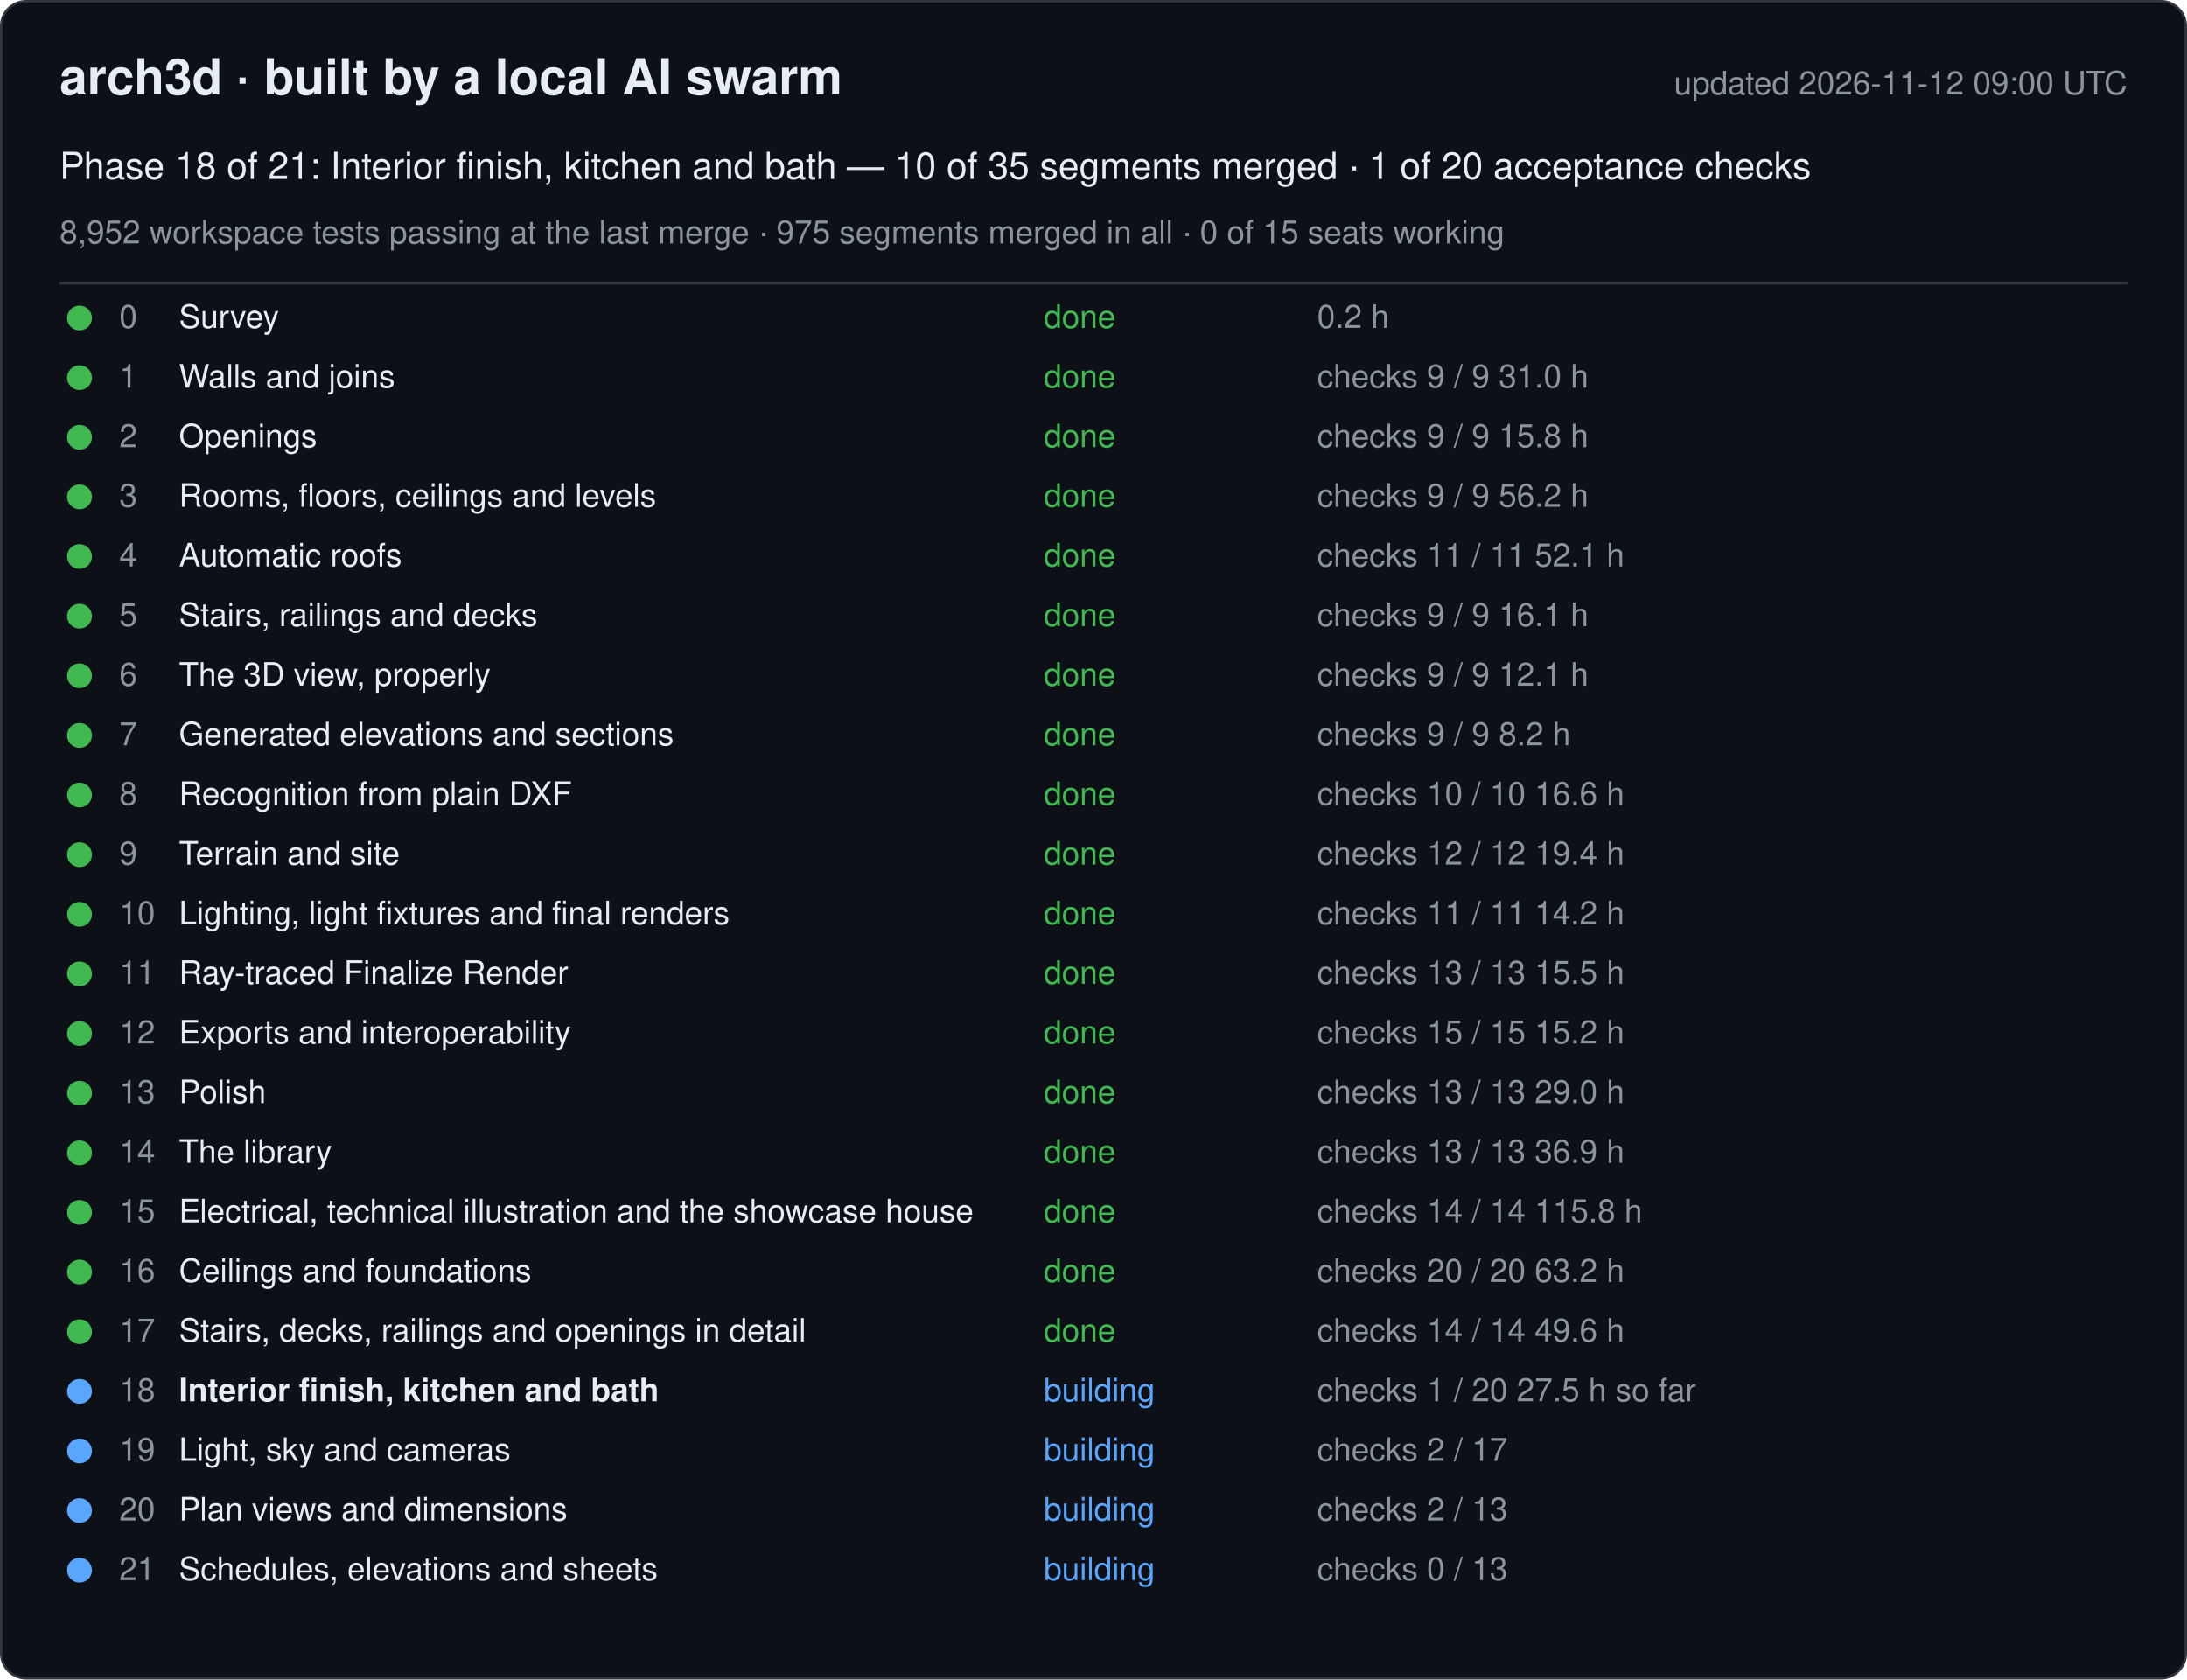
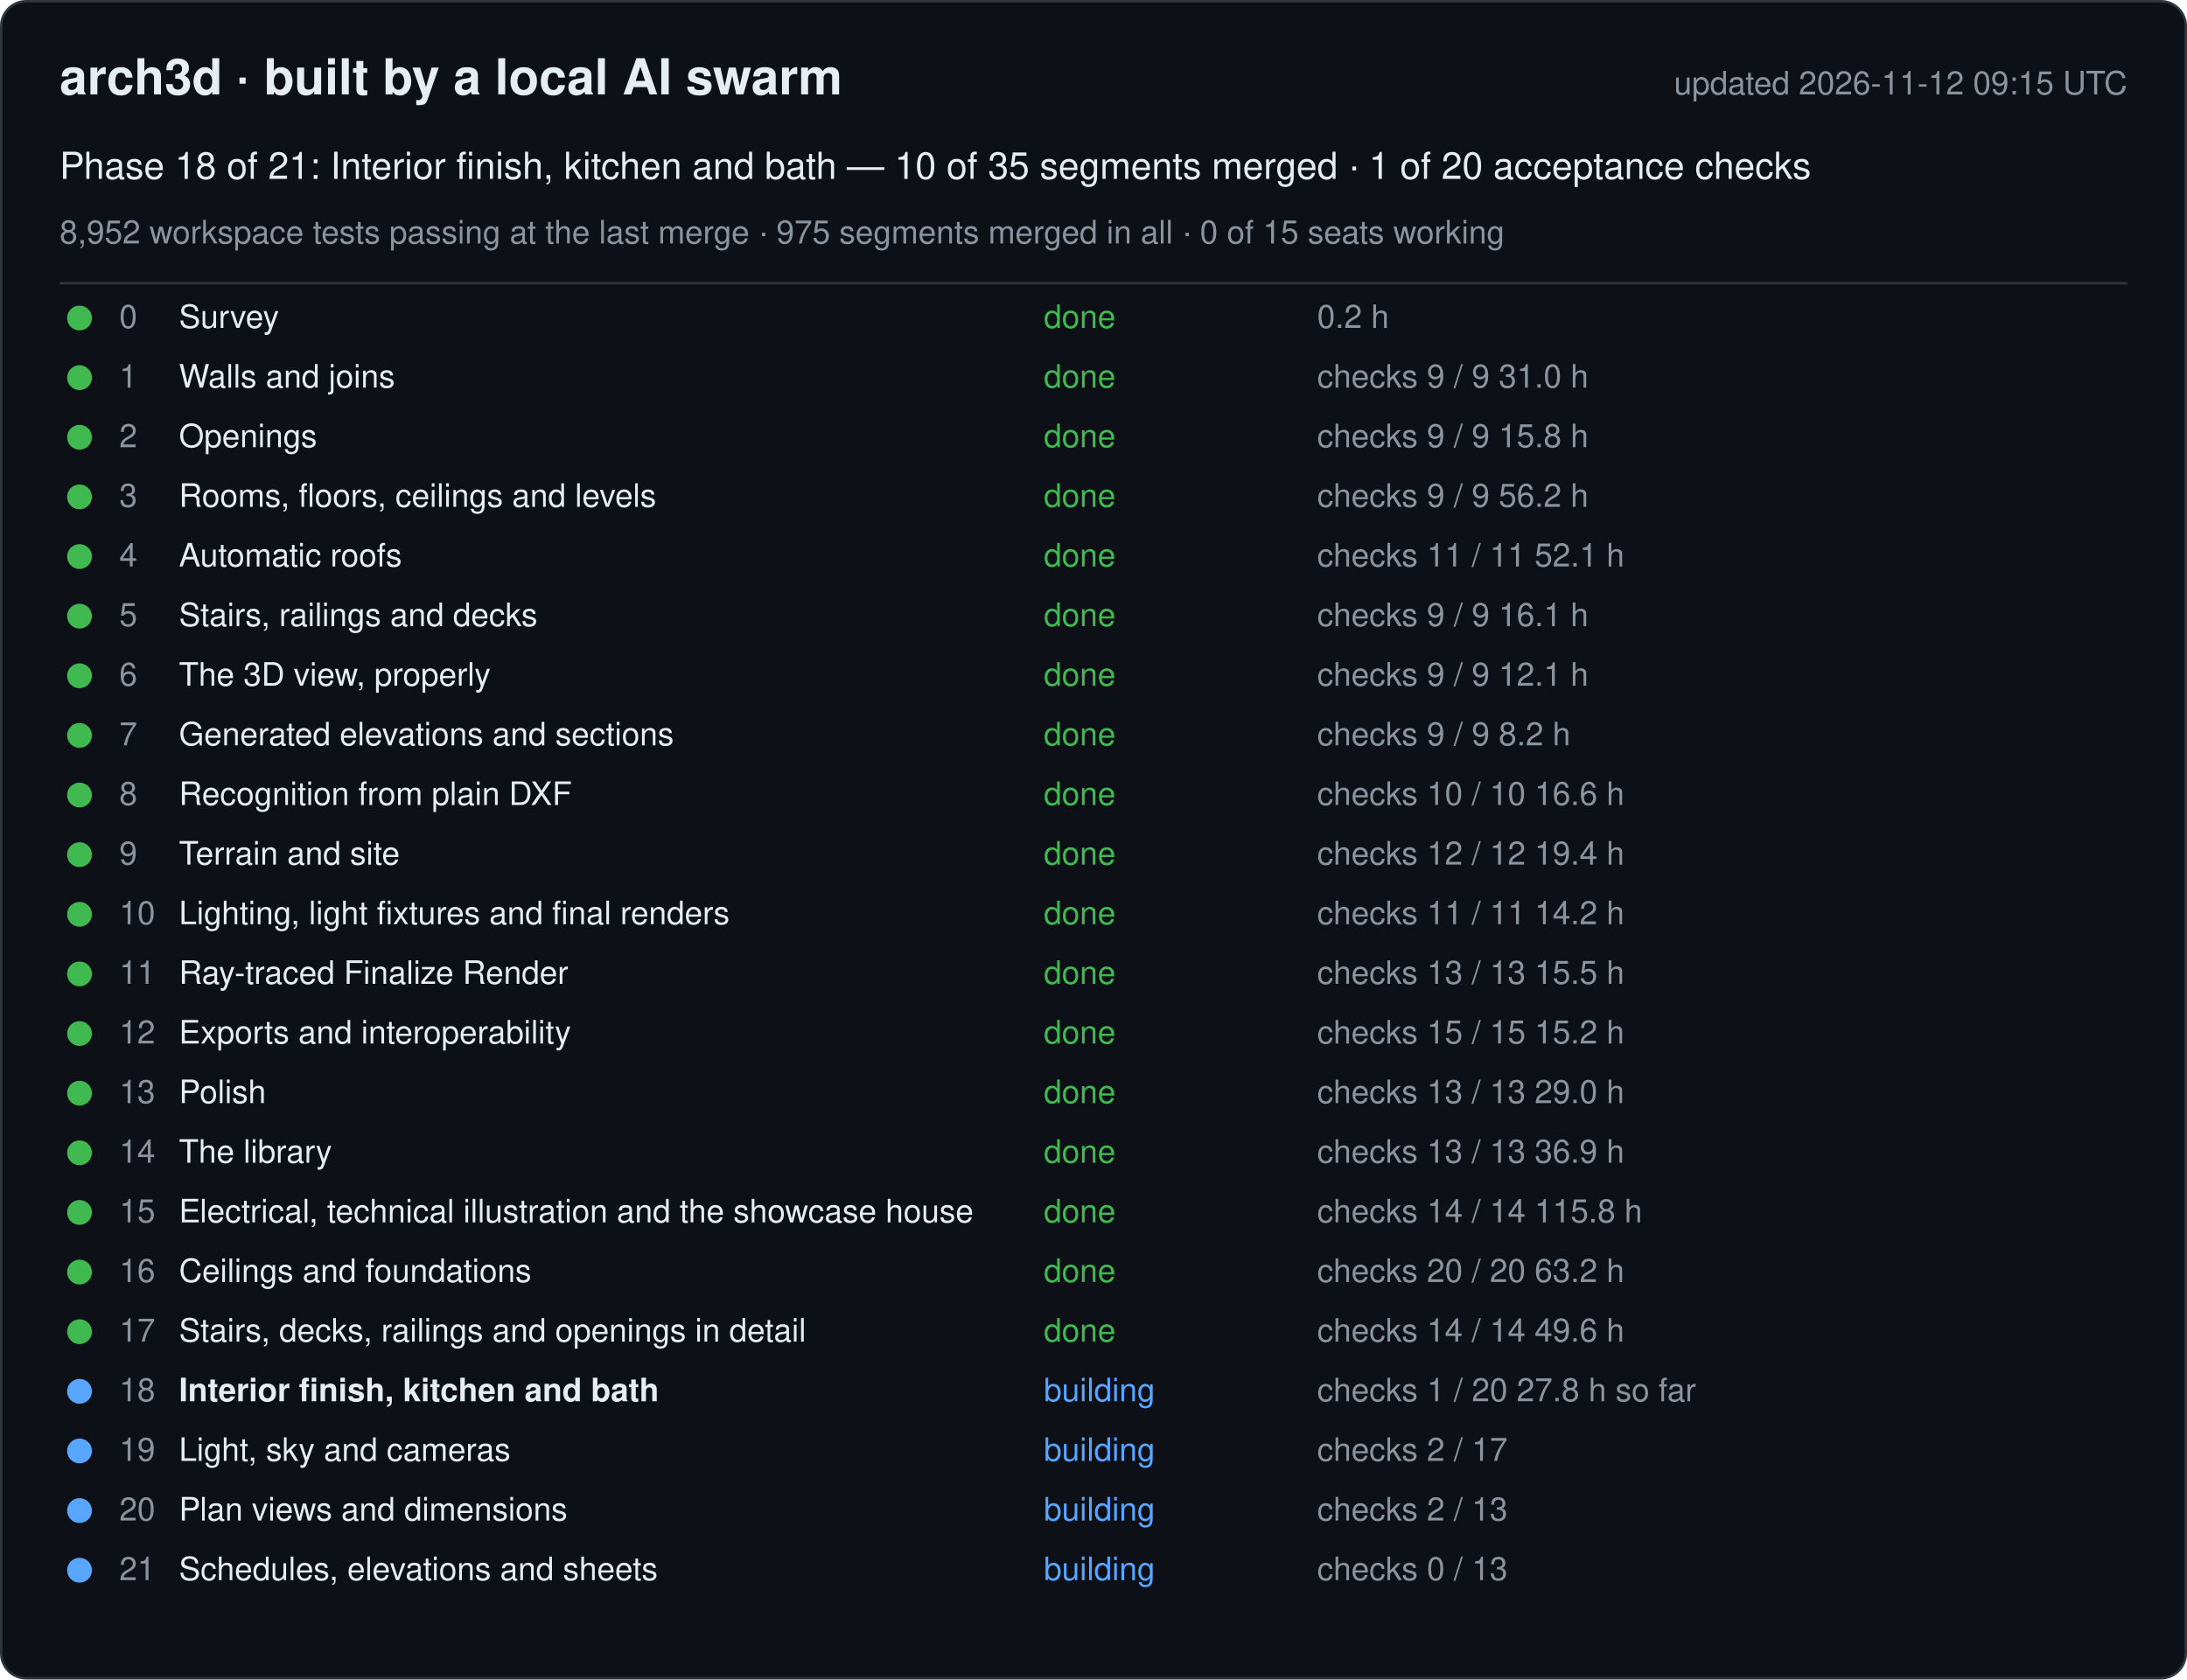
<svg xmlns="http://www.w3.org/2000/svg" width="880" height="676" viewBox="0 0 880 676" font-family="-apple-system, Segoe UI, Helvetica, Arial, sans-serif">
  <rect x="0.5" y="0.5" width="879" height="675" rx="10" fill="#0d1117" stroke="#30363d" />
  <text x="24" y="38" font-size="20" font-weight="600" fill="#e6edf3">arch3d · built by a local AI swarm</text>
-   <text x="856" y="38" font-size="13" fill="#8b949e" text-anchor="end">updated 2026-11-12 09:00 UTC</text>
+   <text x="856" y="38" font-size="13" fill="#8b949e" text-anchor="end">updated 2026-11-12 09:15 UTC</text>
  <text x="24" y="72" font-size="15" fill="#e6edf3">Phase 18 of 21: Interior finish, kitchen and bath — 10 of 35 segments merged · 1 of 20 acceptance checks</text>
  <text x="24" y="98" font-size="13" fill="#8b949e">8,952 workspace tests passing at the last merge · 975 segments merged in all · 0 of 15 seats working</text>
  <line x1="24" y1="114" x2="856" y2="114" stroke="#30363d" />
  <g data-phase="0">
    <circle cx="32" cy="128" r="5" fill="#3fb950" />
    <text x="48" y="132" font-size="13" fill="#8b949e">0</text>
    <text x="72" y="132" font-size="13" fill="#e6edf3">Survey</text>
    <text x="420" y="132" font-size="13" fill="#3fb950">done</text>
    <text x="530" y="132" font-size="13" fill="#8b949e">0.2 h</text>
  </g>
  <g data-phase="1">
    <circle cx="32" cy="152" r="5" fill="#3fb950" />
    <text x="48" y="156" font-size="13" fill="#8b949e">1</text>
    <text x="72" y="156" font-size="13" fill="#e6edf3">Walls and joins</text>
    <text x="420" y="156" font-size="13" fill="#3fb950">done</text>
    <text x="530" y="156" font-size="13" fill="#8b949e">checks 9 / 9   31.0 h</text>
  </g>
  <g data-phase="2">
    <circle cx="32" cy="176" r="5" fill="#3fb950" />
    <text x="48" y="180" font-size="13" fill="#8b949e">2</text>
    <text x="72" y="180" font-size="13" fill="#e6edf3">Openings</text>
    <text x="420" y="180" font-size="13" fill="#3fb950">done</text>
    <text x="530" y="180" font-size="13" fill="#8b949e">checks 9 / 9   15.8 h</text>
  </g>
  <g data-phase="3">
    <circle cx="32" cy="200" r="5" fill="#3fb950" />
    <text x="48" y="204" font-size="13" fill="#8b949e">3</text>
    <text x="72" y="204" font-size="13" fill="#e6edf3">Rooms, floors, ceilings and levels</text>
    <text x="420" y="204" font-size="13" fill="#3fb950">done</text>
    <text x="530" y="204" font-size="13" fill="#8b949e">checks 9 / 9   56.2 h</text>
  </g>
  <g data-phase="4">
    <circle cx="32" cy="224" r="5" fill="#3fb950" />
    <text x="48" y="228" font-size="13" fill="#8b949e">4</text>
    <text x="72" y="228" font-size="13" fill="#e6edf3">Automatic roofs</text>
    <text x="420" y="228" font-size="13" fill="#3fb950">done</text>
    <text x="530" y="228" font-size="13" fill="#8b949e">checks 11 / 11   52.1 h</text>
  </g>
  <g data-phase="5">
    <circle cx="32" cy="248" r="5" fill="#3fb950" />
    <text x="48" y="252" font-size="13" fill="#8b949e">5</text>
    <text x="72" y="252" font-size="13" fill="#e6edf3">Stairs, railings and decks</text>
    <text x="420" y="252" font-size="13" fill="#3fb950">done</text>
    <text x="530" y="252" font-size="13" fill="#8b949e">checks 9 / 9   16.1 h</text>
  </g>
  <g data-phase="6">
    <circle cx="32" cy="272" r="5" fill="#3fb950" />
    <text x="48" y="276" font-size="13" fill="#8b949e">6</text>
    <text x="72" y="276" font-size="13" fill="#e6edf3">The 3D view, properly</text>
    <text x="420" y="276" font-size="13" fill="#3fb950">done</text>
    <text x="530" y="276" font-size="13" fill="#8b949e">checks 9 / 9   12.1 h</text>
  </g>
  <g data-phase="7">
    <circle cx="32" cy="296" r="5" fill="#3fb950" />
    <text x="48" y="300" font-size="13" fill="#8b949e">7</text>
    <text x="72" y="300" font-size="13" fill="#e6edf3">Generated elevations and sections</text>
    <text x="420" y="300" font-size="13" fill="#3fb950">done</text>
    <text x="530" y="300" font-size="13" fill="#8b949e">checks 9 / 9   8.2 h</text>
  </g>
  <g data-phase="8">
    <circle cx="32" cy="320" r="5" fill="#3fb950" />
    <text x="48" y="324" font-size="13" fill="#8b949e">8</text>
    <text x="72" y="324" font-size="13" fill="#e6edf3">Recognition from plain DXF</text>
    <text x="420" y="324" font-size="13" fill="#3fb950">done</text>
    <text x="530" y="324" font-size="13" fill="#8b949e">checks 10 / 10   16.6 h</text>
  </g>
  <g data-phase="9">
    <circle cx="32" cy="344" r="5" fill="#3fb950" />
    <text x="48" y="348" font-size="13" fill="#8b949e">9</text>
    <text x="72" y="348" font-size="13" fill="#e6edf3">Terrain and site</text>
    <text x="420" y="348" font-size="13" fill="#3fb950">done</text>
    <text x="530" y="348" font-size="13" fill="#8b949e">checks 12 / 12   19.4 h</text>
  </g>
  <g data-phase="10">
    <circle cx="32" cy="368" r="5" fill="#3fb950" />
    <text x="48" y="372" font-size="13" fill="#8b949e">10</text>
    <text x="72" y="372" font-size="13" fill="#e6edf3">Lighting, light fixtures and final renders</text>
    <text x="420" y="372" font-size="13" fill="#3fb950">done</text>
    <text x="530" y="372" font-size="13" fill="#8b949e">checks 11 / 11   14.2 h</text>
  </g>
  <g data-phase="11">
    <circle cx="32" cy="392" r="5" fill="#3fb950" />
    <text x="48" y="396" font-size="13" fill="#8b949e">11</text>
    <text x="72" y="396" font-size="13" fill="#e6edf3">Ray-traced Finalize Render</text>
    <text x="420" y="396" font-size="13" fill="#3fb950">done</text>
    <text x="530" y="396" font-size="13" fill="#8b949e">checks 13 / 13   15.5 h</text>
  </g>
  <g data-phase="12">
    <circle cx="32" cy="416" r="5" fill="#3fb950" />
    <text x="48" y="420" font-size="13" fill="#8b949e">12</text>
    <text x="72" y="420" font-size="13" fill="#e6edf3">Exports and interoperability</text>
    <text x="420" y="420" font-size="13" fill="#3fb950">done</text>
    <text x="530" y="420" font-size="13" fill="#8b949e">checks 15 / 15   15.2 h</text>
  </g>
  <g data-phase="13">
    <circle cx="32" cy="440" r="5" fill="#3fb950" />
    <text x="48" y="444" font-size="13" fill="#8b949e">13</text>
    <text x="72" y="444" font-size="13" fill="#e6edf3">Polish</text>
    <text x="420" y="444" font-size="13" fill="#3fb950">done</text>
    <text x="530" y="444" font-size="13" fill="#8b949e">checks 13 / 13   29.0 h</text>
  </g>
  <g data-phase="14">
    <circle cx="32" cy="464" r="5" fill="#3fb950" />
    <text x="48" y="468" font-size="13" fill="#8b949e">14</text>
    <text x="72" y="468" font-size="13" fill="#e6edf3">The library</text>
    <text x="420" y="468" font-size="13" fill="#3fb950">done</text>
    <text x="530" y="468" font-size="13" fill="#8b949e">checks 13 / 13   36.9 h</text>
  </g>
  <g data-phase="15">
    <circle cx="32" cy="488" r="5" fill="#3fb950" />
    <text x="48" y="492" font-size="13" fill="#8b949e">15</text>
    <text x="72" y="492" font-size="13" fill="#e6edf3">Electrical, technical illustration and the showcase house</text>
    <text x="420" y="492" font-size="13" fill="#3fb950">done</text>
    <text x="530" y="492" font-size="13" fill="#8b949e">checks 14 / 14   115.8 h</text>
  </g>
  <g data-phase="16">
    <circle cx="32" cy="512" r="5" fill="#3fb950" />
    <text x="48" y="516" font-size="13" fill="#8b949e">16</text>
    <text x="72" y="516" font-size="13" fill="#e6edf3">Ceilings and foundations</text>
    <text x="420" y="516" font-size="13" fill="#3fb950">done</text>
    <text x="530" y="516" font-size="13" fill="#8b949e">checks 20 / 20   63.2 h</text>
  </g>
  <g data-phase="17">
    <circle cx="32" cy="536" r="5" fill="#3fb950" />
    <text x="48" y="540" font-size="13" fill="#8b949e">17</text>
    <text x="72" y="540" font-size="13" fill="#e6edf3">Stairs, decks, railings and openings in detail</text>
    <text x="420" y="540" font-size="13" fill="#3fb950">done</text>
    <text x="530" y="540" font-size="13" fill="#8b949e">checks 14 / 14   49.6 h</text>
  </g>
  <g data-phase="18">
    <circle cx="32" cy="560" r="5" fill="#58a6ff" />
    <text x="48" y="564" font-size="13" fill="#8b949e">18</text>
    <text x="72" y="564" font-size="13" fill="#e6edf3" font-weight="600">Interior finish, kitchen and bath</text>
    <text x="420" y="564" font-size="13" fill="#58a6ff">building</text>
-     <text x="530" y="564" font-size="13" fill="#8b949e">checks 1 / 20   27.5 h so far</text>
+     <text x="530" y="564" font-size="13" fill="#8b949e">checks 1 / 20   27.8 h so far</text>
  </g>
  <g data-phase="19">
    <circle cx="32" cy="584" r="5" fill="#58a6ff" />
    <text x="48" y="588" font-size="13" fill="#8b949e">19</text>
    <text x="72" y="588" font-size="13" fill="#e6edf3">Light, sky and cameras</text>
    <text x="420" y="588" font-size="13" fill="#58a6ff">building</text>
    <text x="530" y="588" font-size="13" fill="#8b949e">checks 2 / 17</text>
  </g>
  <g data-phase="20">
    <circle cx="32" cy="608" r="5" fill="#58a6ff" />
    <text x="48" y="612" font-size="13" fill="#8b949e">20</text>
    <text x="72" y="612" font-size="13" fill="#e6edf3">Plan views and dimensions</text>
    <text x="420" y="612" font-size="13" fill="#58a6ff">building</text>
    <text x="530" y="612" font-size="13" fill="#8b949e">checks 2 / 13</text>
  </g>
  <g data-phase="21">
    <circle cx="32" cy="632" r="5" fill="#58a6ff" />
    <text x="48" y="636" font-size="13" fill="#8b949e">21</text>
    <text x="72" y="636" font-size="13" fill="#e6edf3">Schedules, elevations and sheets</text>
    <text x="420" y="636" font-size="13" fill="#58a6ff">building</text>
    <text x="530" y="636" font-size="13" fill="#8b949e">checks 0 / 13</text>
  </g>
</svg>
